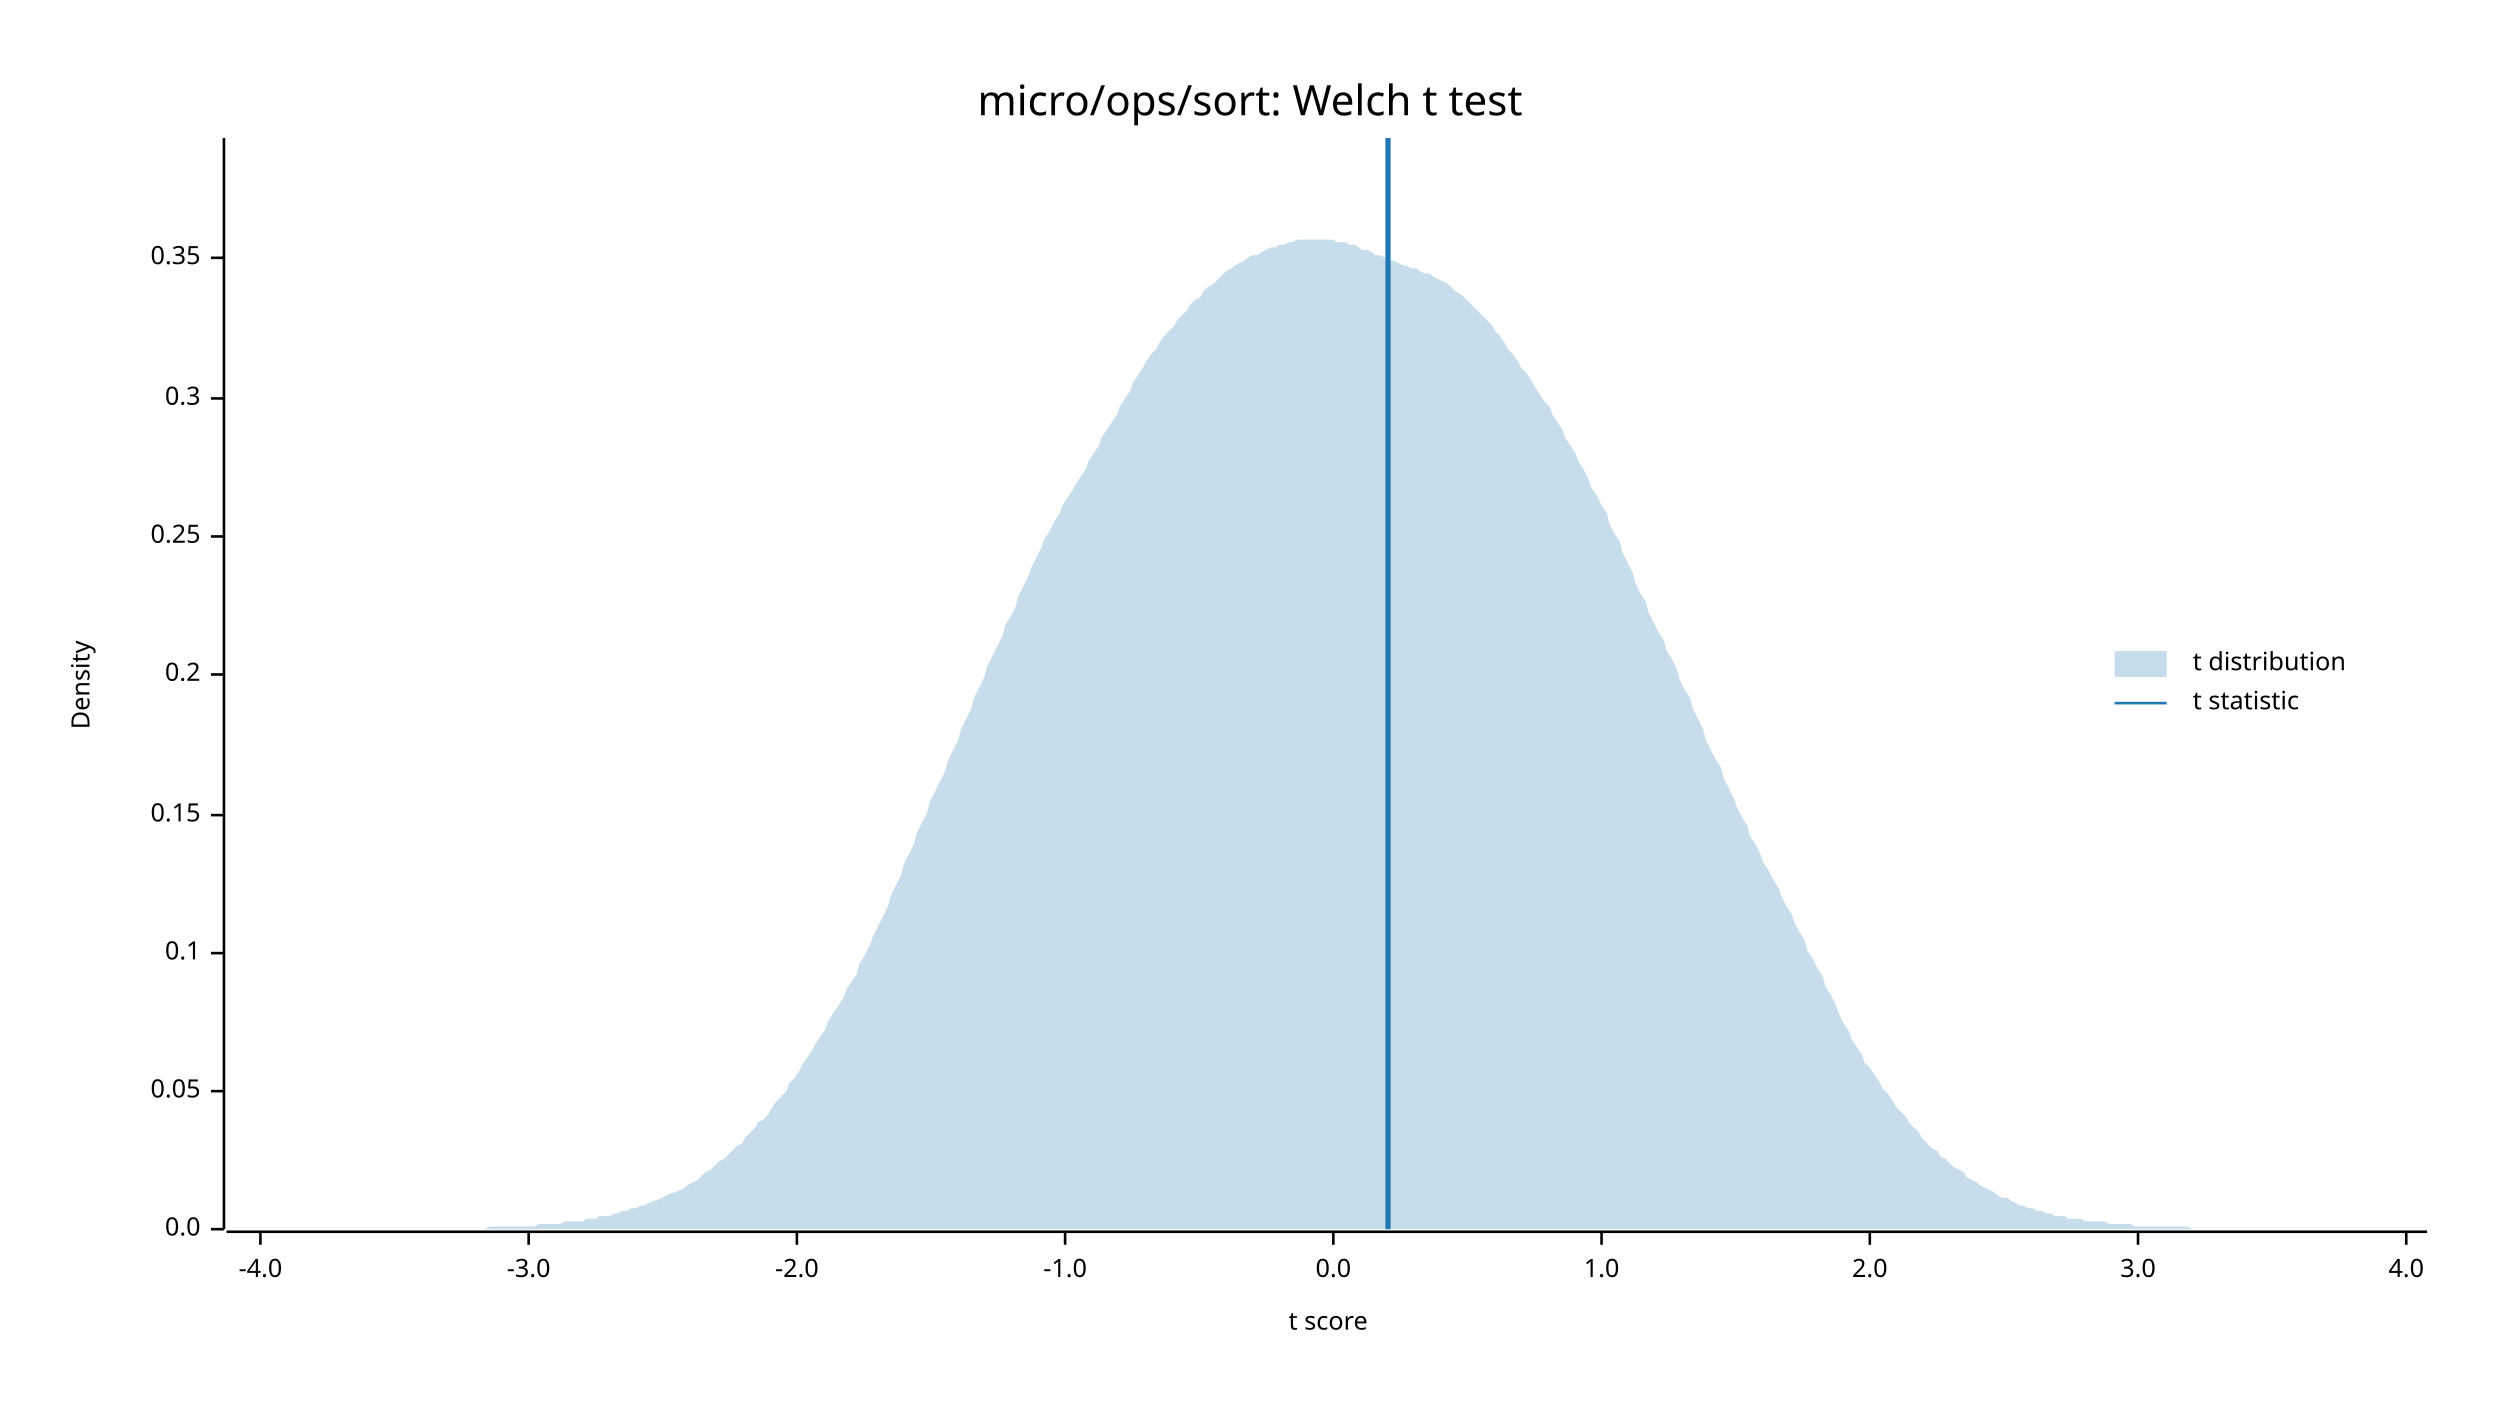
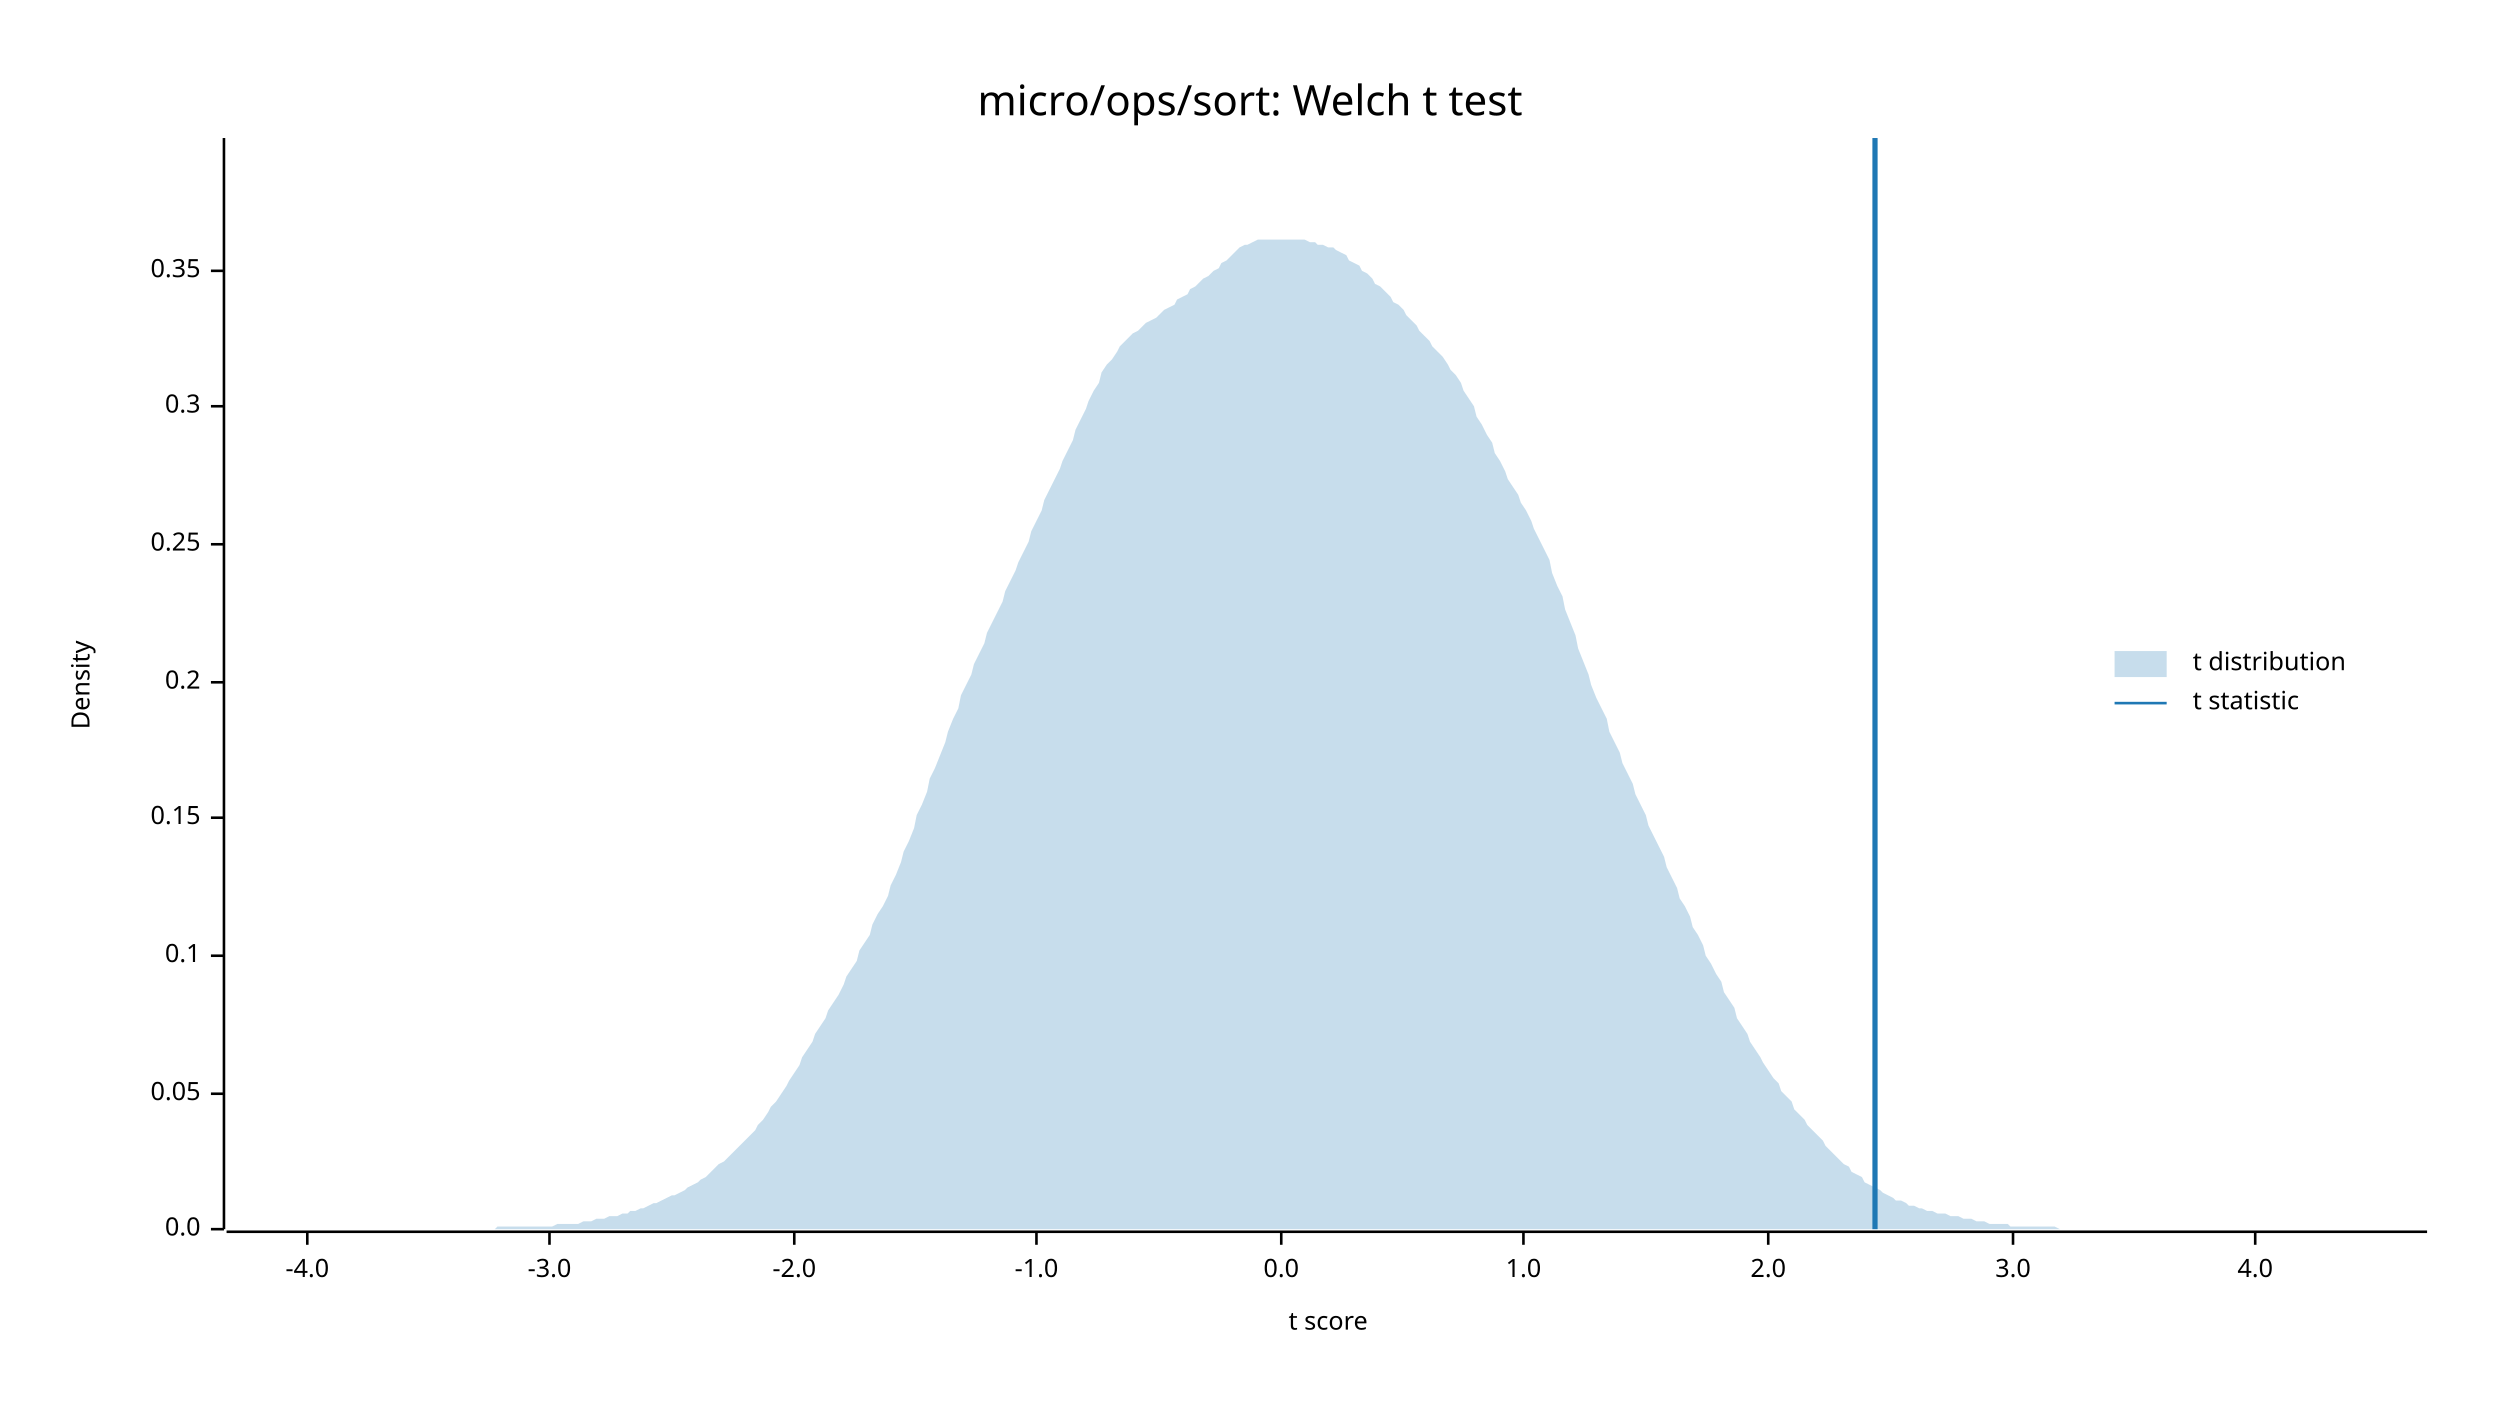
<svg xmlns="http://www.w3.org/2000/svg" width="960" height="540" viewBox="0 0 960 540">
  <text x="480" y="32" dy="0.76em" text-anchor="middle" font-family="sans-serif" font-size="16.129" opacity="1" fill="#000000">
micro/ops/sort: Welch t test
</text>
  <text x="27" y="263" dy="0.76em" text-anchor="middle" font-family="sans-serif" font-size="9.677" opacity="1" fill="#000000" transform="rotate(270, 27, 263)">
Density
</text>
  <text x="510" y="513" dy="-0.5ex" text-anchor="middle" font-family="sans-serif" font-size="9.677" opacity="1" fill="#000000">
t score
</text>
  <polyline fill="none" opacity="1" stroke="#000000" stroke-width="1" points="86,53 86,472 " />
  <text x="77" y="472" dy="0.5ex" text-anchor="end" font-family="sans-serif" font-size="9.677" opacity="1" fill="#000000">
0.0
</text>
  <polyline fill="none" opacity="1" stroke="#000000" stroke-width="1" points="81,472 86,472 " />
-   <text x="77" y="419" dy="0.5ex" text-anchor="end" font-family="sans-serif" font-size="9.677" opacity="1" fill="#000000">
+   <text x="77" y="420" dy="0.5ex" text-anchor="end" font-family="sans-serif" font-size="9.677" opacity="1" fill="#000000">
0.05
</text>
-   <polyline fill="none" opacity="1" stroke="#000000" stroke-width="1" points="81,419 86,419 " />
-   <text x="77" y="366" dy="0.5ex" text-anchor="end" font-family="sans-serif" font-size="9.677" opacity="1" fill="#000000">
+   <polyline fill="none" opacity="1" stroke="#000000" stroke-width="1" points="81,420 86,420 " />
+   <text x="77" y="367" dy="0.5ex" text-anchor="end" font-family="sans-serif" font-size="9.677" opacity="1" fill="#000000">
0.1
</text>
-   <polyline fill="none" opacity="1" stroke="#000000" stroke-width="1" points="81,366 86,366 " />
-   <text x="77" y="313" dy="0.5ex" text-anchor="end" font-family="sans-serif" font-size="9.677" opacity="1" fill="#000000">
+   <polyline fill="none" opacity="1" stroke="#000000" stroke-width="1" points="81,367 86,367 " />
+   <text x="77" y="314" dy="0.5ex" text-anchor="end" font-family="sans-serif" font-size="9.677" opacity="1" fill="#000000">
0.15
</text>
-   <polyline fill="none" opacity="1" stroke="#000000" stroke-width="1" points="81,313 86,313 " />
-   <text x="77" y="259" dy="0.5ex" text-anchor="end" font-family="sans-serif" font-size="9.677" opacity="1" fill="#000000">
+   <polyline fill="none" opacity="1" stroke="#000000" stroke-width="1" points="81,314 86,314 " />
+   <text x="77" y="262" dy="0.5ex" text-anchor="end" font-family="sans-serif" font-size="9.677" opacity="1" fill="#000000">
0.2
</text>
-   <polyline fill="none" opacity="1" stroke="#000000" stroke-width="1" points="81,259 86,259 " />
-   <text x="77" y="206" dy="0.5ex" text-anchor="end" font-family="sans-serif" font-size="9.677" opacity="1" fill="#000000">
+   <polyline fill="none" opacity="1" stroke="#000000" stroke-width="1" points="81,262 86,262 " />
+   <text x="77" y="209" dy="0.5ex" text-anchor="end" font-family="sans-serif" font-size="9.677" opacity="1" fill="#000000">
0.25
</text>
-   <polyline fill="none" opacity="1" stroke="#000000" stroke-width="1" points="81,206 86,206 " />
-   <text x="77" y="153" dy="0.5ex" text-anchor="end" font-family="sans-serif" font-size="9.677" opacity="1" fill="#000000">
+   <polyline fill="none" opacity="1" stroke="#000000" stroke-width="1" points="81,209 86,209 " />
+   <text x="77" y="156" dy="0.5ex" text-anchor="end" font-family="sans-serif" font-size="9.677" opacity="1" fill="#000000">
0.3
</text>
-   <polyline fill="none" opacity="1" stroke="#000000" stroke-width="1" points="81,153 86,153 " />
-   <text x="77" y="99" dy="0.5ex" text-anchor="end" font-family="sans-serif" font-size="9.677" opacity="1" fill="#000000">
+   <polyline fill="none" opacity="1" stroke="#000000" stroke-width="1" points="81,156 86,156 " />
+   <text x="77" y="104" dy="0.5ex" text-anchor="end" font-family="sans-serif" font-size="9.677" opacity="1" fill="#000000">
0.35
</text>
-   <polyline fill="none" opacity="1" stroke="#000000" stroke-width="1" points="81,99 86,99 " />
+   <polyline fill="none" opacity="1" stroke="#000000" stroke-width="1" points="81,104 86,104 " />
  <polyline fill="none" opacity="1" stroke="#000000" stroke-width="1" points="87,473 932,473 " />
-   <text x="100" y="483" dy="0.76em" text-anchor="middle" font-family="sans-serif" font-size="9.677" opacity="1" fill="#000000">
+   <text x="118" y="483" dy="0.76em" text-anchor="middle" font-family="sans-serif" font-size="9.677" opacity="1" fill="#000000">
-4.0
</text>
-   <polyline fill="none" opacity="1" stroke="#000000" stroke-width="1" points="100,473 100,478 " />
-   <text x="203" y="483" dy="0.76em" text-anchor="middle" font-family="sans-serif" font-size="9.677" opacity="1" fill="#000000">
+   <polyline fill="none" opacity="1" stroke="#000000" stroke-width="1" points="118,473 118,478 " />
+   <text x="211" y="483" dy="0.76em" text-anchor="middle" font-family="sans-serif" font-size="9.677" opacity="1" fill="#000000">
-3.0
</text>
-   <polyline fill="none" opacity="1" stroke="#000000" stroke-width="1" points="203,473 203,478 " />
-   <text x="306" y="483" dy="0.76em" text-anchor="middle" font-family="sans-serif" font-size="9.677" opacity="1" fill="#000000">
+   <polyline fill="none" opacity="1" stroke="#000000" stroke-width="1" points="211,473 211,478 " />
+   <text x="305" y="483" dy="0.76em" text-anchor="middle" font-family="sans-serif" font-size="9.677" opacity="1" fill="#000000">
-2.0
</text>
-   <polyline fill="none" opacity="1" stroke="#000000" stroke-width="1" points="306,473 306,478 " />
-   <text x="409" y="483" dy="0.76em" text-anchor="middle" font-family="sans-serif" font-size="9.677" opacity="1" fill="#000000">
+   <polyline fill="none" opacity="1" stroke="#000000" stroke-width="1" points="305,473 305,478 " />
+   <text x="398" y="483" dy="0.76em" text-anchor="middle" font-family="sans-serif" font-size="9.677" opacity="1" fill="#000000">
-1.0
</text>
-   <polyline fill="none" opacity="1" stroke="#000000" stroke-width="1" points="409,473 409,478 " />
-   <text x="512" y="483" dy="0.76em" text-anchor="middle" font-family="sans-serif" font-size="9.677" opacity="1" fill="#000000">
+   <polyline fill="none" opacity="1" stroke="#000000" stroke-width="1" points="398,473 398,478 " />
+   <text x="492" y="483" dy="0.76em" text-anchor="middle" font-family="sans-serif" font-size="9.677" opacity="1" fill="#000000">
0.0
</text>
-   <polyline fill="none" opacity="1" stroke="#000000" stroke-width="1" points="512,473 512,478 " />
-   <text x="615" y="483" dy="0.76em" text-anchor="middle" font-family="sans-serif" font-size="9.677" opacity="1" fill="#000000">
+   <polyline fill="none" opacity="1" stroke="#000000" stroke-width="1" points="492,473 492,478 " />
+   <text x="585" y="483" dy="0.76em" text-anchor="middle" font-family="sans-serif" font-size="9.677" opacity="1" fill="#000000">
1.0
</text>
-   <polyline fill="none" opacity="1" stroke="#000000" stroke-width="1" points="615,473 615,478 " />
-   <text x="718" y="483" dy="0.76em" text-anchor="middle" font-family="sans-serif" font-size="9.677" opacity="1" fill="#000000">
+   <polyline fill="none" opacity="1" stroke="#000000" stroke-width="1" points="585,473 585,478 " />
+   <text x="679" y="483" dy="0.76em" text-anchor="middle" font-family="sans-serif" font-size="9.677" opacity="1" fill="#000000">
2.0
</text>
-   <polyline fill="none" opacity="1" stroke="#000000" stroke-width="1" points="718,473 718,478 " />
-   <text x="821" y="483" dy="0.76em" text-anchor="middle" font-family="sans-serif" font-size="9.677" opacity="1" fill="#000000">
+   <polyline fill="none" opacity="1" stroke="#000000" stroke-width="1" points="679,473 679,478 " />
+   <text x="773" y="483" dy="0.76em" text-anchor="middle" font-family="sans-serif" font-size="9.677" opacity="1" fill="#000000">
3.0
</text>
-   <polyline fill="none" opacity="1" stroke="#000000" stroke-width="1" points="821,473 821,478 " />
-   <text x="924" y="483" dy="0.76em" text-anchor="middle" font-family="sans-serif" font-size="9.677" opacity="1" fill="#000000">
+   <polyline fill="none" opacity="1" stroke="#000000" stroke-width="1" points="773,473 773,478 " />
+   <text x="866" y="483" dy="0.76em" text-anchor="middle" font-family="sans-serif" font-size="9.677" opacity="1" fill="#000000">
4.0
</text>
-   <polyline fill="none" opacity="1" stroke="#000000" stroke-width="1" points="924,473 924,478 " />
-   <polygon opacity="0.25" fill="#1F78B4" points="87,472 88,472 90,472 92,472 93,472 95,472 97,472 98,472 100,472 102,472 103,472 105,472 107,472 109,472 110,472 112,472 114,472 115,472 117,472 119,472 120,472 122,472 124,472 125,472 127,472 129,472 131,472 132,472 134,472 136,472 137,472 139,472 141,472 142,472 144,472 146,472 147,472 149,472 151,472 153,472 154,472 156,472 158,472 159,472 161,472 163,472 164,472 166,472 168,472 169,472 171,472 173,472 175,472 176,472 178,472 180,472 181,472 183,472 185,472 186,472 188,471 190,471 191,471 193,471 195,471 197,471 198,471 200,471 202,471 203,471 205,471 207,470 208,470 210,470 212,470 214,470 215,470 217,469 219,469 220,469 222,469 224,469 225,468 227,468 229,468 230,467 232,467 234,467 236,466 237,466 239,465 241,465 242,464 244,464 246,463 247,463 249,462 251,461 252,461 254,460 256,459 258,458 259,458 261,457 263,456 264,455 266,454 268,453 269,452 271,450 273,449 274,448 276,446 278,445 280,443 281,442 283,440 285,439 286,437 288,435 290,433 291,431 293,430 295,428 296,426 298,423 300,421 302,419 303,416 305,414 307,411 308,409 310,406 312,403 313,401 315,398 317,395 318,392 320,389 322,386 324,383 325,380 327,377 329,374 330,370 332,367 334,363 335,360 337,356 339,352 341,348 342,344 344,340 346,336 347,332 349,328 351,324 352,320 354,316 356,312 357,308 359,304 361,300 363,296 364,292 366,288 368,284 369,280 371,276 373,272 374,268 376,264 378,260 379,256 381,252 383,248 385,244 386,240 388,237 390,233 391,229 393,225 395,221 396,218 398,214 400,210 401,207 403,204 405,200 407,197 408,194 410,191 412,188 413,186 415,183 417,180 418,177 420,174 422,171 423,168 425,165 427,162 429,159 430,156 432,153 434,150 435,147 437,144 439,141 440,139 442,136 444,134 445,132 447,129 449,127 451,125 452,123 454,121 456,119 457,117 459,115 461,114 462,112 464,110 466,109 468,107 469,106 471,104 473,103 474,102 476,101 478,100 479,99 481,98 483,98 484,97 486,96 488,95 490,95 491,94 493,94 495,93 496,93 498,92 500,92 501,92 503,92 505,92 506,92 508,92 510,92 512,92 513,93 515,93 517,93 518,94 520,94 522,95 523,96 525,96 527,97 528,98 530,98 532,99 534,100 535,100 537,101 539,102 540,102 542,103 544,103 545,104 547,105 549,105 550,106 552,107 554,108 556,109 557,110 559,112 561,113 562,114 564,116 566,118 567,119 569,121 571,123 573,125 574,127 576,129 578,132 579,134 581,136 583,139 584,141 586,143 588,146 589,148 591,151 593,154 595,156 596,159 598,162 600,165 601,168 603,171 605,174 606,177 608,180 610,184 611,187 613,190 615,194 617,197 618,201 620,205 622,208 623,212 625,216 627,220 628,224 630,228 632,231 633,235 635,239 637,243 639,246 640,250 642,253 644,257 645,261 647,265 649,268 650,272 652,276 654,280 655,284 657,288 659,292 661,295 662,299 664,303 666,307 667,310 669,314 671,317 672,321 674,324 676,328 677,331 679,334 681,338 683,341 684,344 686,348 688,351 689,354 691,358 693,361 694,365 696,368 698,372 700,375 701,379 703,382 705,386 706,389 708,393 710,396 711,399 713,402 715,405 716,408 718,410 720,413 722,416 723,418 725,420 727,423 728,425 730,427 732,429 733,431 735,433 737,435 738,437 740,439 742,441 744,442 745,444 747,445 749,447 750,448 752,449 754,450 755,452 757,453 759,454 760,455 762,456 764,457 766,458 767,459 769,460 771,460 772,461 774,462 776,463 777,463 779,464 781,464 782,465 784,465 786,466 788,466 789,467 791,467 793,467 794,468 796,468 798,468 799,468 801,469 803,469 804,469 806,469 808,469 810,470 811,470 813,470 815,470 816,470 818,470 820,471 821,471 823,471 825,471 827,471 828,471 830,471 832,471 833,471 835,471 837,471 838,471 840,471 842,472 843,472 845,472 847,472 849,472 850,472 852,472 854,472 855,472 857,472 859,472 860,472 862,472 864,472 865,472 867,472 869,472 871,472 872,472 874,472 876,472 877,472 879,472 881,472 882,472 884,472 886,472 887,472 889,472 891,472 893,472 894,472 896,472 898,472 899,472 901,472 903,472 904,472 906,472 908,472 909,472 911,472 913,472 915,472 916,472 918,472 920,472 921,472 923,472 925,472 926,472 928,472 930,472 932,472 932,472 87,472 " />
-   <polyline fill="none" opacity="1" stroke="#1F78B4" stroke-width="2" points="533,472 533,53 " />
+   <polyline fill="none" opacity="1" stroke="#000000" stroke-width="1" points="866,473 866,478 " />
+   <polygon opacity="0.25" fill="#1F78B4" points="87,472 88,472 90,472 92,472 93,472 95,472 97,472 98,472 100,472 102,472 103,472 105,472 107,472 109,472 110,472 112,472 114,472 115,472 117,472 119,472 120,472 122,472 124,472 125,472 127,472 129,472 131,472 132,472 134,472 136,472 137,472 139,472 141,472 142,472 144,472 146,472 147,472 149,472 151,472 153,472 154,472 156,472 158,472 159,472 161,472 163,472 164,472 166,472 168,472 169,472 171,472 173,472 175,472 176,472 178,472 180,472 181,472 183,472 185,472 186,472 188,472 190,472 191,471 193,471 195,471 197,471 198,471 200,471 202,471 203,471 205,471 207,471 208,471 210,471 212,471 214,470 215,470 217,470 219,470 220,470 222,470 224,469 225,469 227,469 229,468 230,468 232,468 234,467 236,467 237,467 239,466 241,466 242,465 244,465 246,464 247,464 249,463 251,462 252,462 254,461 256,460 258,459 259,459 261,458 263,457 264,456 266,455 268,454 269,453 271,452 273,450 274,449 276,447 278,446 280,444 281,443 283,441 285,439 286,438 288,436 290,434 291,432 293,430 295,427 296,425 298,423 300,420 302,417 303,415 305,412 307,409 308,406 310,403 312,400 313,397 315,394 317,391 318,388 320,385 322,382 324,378 325,375 327,372 329,369 330,365 332,362 334,359 335,355 337,351 339,348 341,344 342,340 344,336 346,331 347,327 349,323 351,318 352,313 354,309 356,304 357,299 359,295 361,290 363,285 364,281 366,276 368,272 369,267 371,263 373,259 374,255 376,251 378,247 379,243 381,239 383,235 385,231 386,227 388,223 390,219 391,216 393,212 395,208 396,204 398,200 400,196 401,192 403,188 405,184 407,180 408,177 410,173 412,169 413,165 415,161 417,157 418,154 420,150 422,147 423,143 425,140 427,138 429,135 430,133 432,131 434,129 435,128 437,127 439,125 440,124 442,123 444,122 445,121 447,119 449,118 451,117 452,115 454,114 456,113 457,111 459,110 461,108 462,107 464,106 466,104 468,103 469,101 471,100 473,98 474,97 476,95 478,94 479,94 481,93 483,92 484,92 486,92 488,92 490,92 491,92 493,92 495,92 496,92 498,92 500,92 501,92 503,93 505,93 506,94 508,94 510,95 512,95 513,96 515,97 517,98 518,100 520,101 522,102 523,104 525,105 527,107 528,109 530,110 532,112 534,114 535,116 537,117 539,119 540,121 542,123 544,125 545,127 547,129 549,131 550,133 552,135 554,137 556,140 557,142 559,144 561,147 562,150 564,153 566,156 567,160 569,163 571,167 573,170 574,174 576,177 578,181 579,184 581,187 583,190 584,193 586,196 588,200 589,203 591,207 593,211 595,215 596,220 598,225 600,229 601,234 603,239 605,244 606,249 608,254 610,259 611,263 613,268 615,272 617,276 618,281 620,285 622,289 623,293 625,297 627,301 628,305 630,309 632,313 633,317 635,321 637,325 639,329 640,333 642,337 644,341 645,345 647,348 649,352 650,356 652,359 654,363 655,367 657,370 659,374 661,377 662,381 664,384 666,387 667,391 669,394 671,397 672,400 674,403 676,406 677,408 679,411 681,414 683,416 684,419 686,421 688,423 689,426 691,428 693,430 694,432 696,434 698,436 700,438 701,440 703,442 705,444 706,445 708,447 710,448 711,450 713,451 715,452 716,454 718,455 720,456 722,457 723,458 725,459 727,460 728,461 730,461 732,462 733,463 735,463 737,464 738,464 740,465 742,465 744,466 745,466 747,466 749,467 750,467 752,467 754,468 755,468 757,468 759,469 760,469 762,469 764,470 766,470 767,470 769,470 771,470 772,471 774,471 776,471 777,471 779,471 781,471 782,471 784,471 786,471 788,471 789,471 791,472 793,472 794,472 796,472 798,472 799,472 801,472 803,472 804,472 806,472 808,472 810,472 811,472 813,472 815,472 816,472 818,472 820,472 821,472 823,472 825,472 827,472 828,472 830,472 832,472 833,472 835,472 837,472 838,472 840,472 842,472 843,472 845,472 847,472 849,472 850,472 852,472 854,472 855,472 857,472 859,472 860,472 862,472 864,472 865,472 867,472 869,472 871,472 872,472 874,472 876,472 877,472 879,472 881,472 882,472 884,472 886,472 887,472 889,472 891,472 893,472 894,472 896,472 898,472 899,472 901,472 903,472 904,472 906,472 908,472 909,472 911,472 913,472 915,472 916,472 918,472 920,472 921,472 923,472 925,472 926,472 928,472 930,472 932,472 932,472 87,472 " />
+   <polyline fill="none" opacity="1" stroke="#1F78B4" stroke-width="2" points="720,472 720,53 " />
  <text x="842" y="250" dy="0.76em" text-anchor="start" font-family="sans-serif" font-size="9.677" opacity="1" fill="#000000">
t distribution
</text>
  <text x="842" y="265" dy="0.76em" text-anchor="start" font-family="sans-serif" font-size="9.677" opacity="1" fill="#000000">
t statistic
</text>
  <rect x="812" y="250" width="20" height="10" opacity="0.25" fill="#1F78B4" stroke="none" />
  <polyline fill="none" opacity="1" stroke="#1F78B4" stroke-width="1" points="812,270 832,270 " />
</svg>
